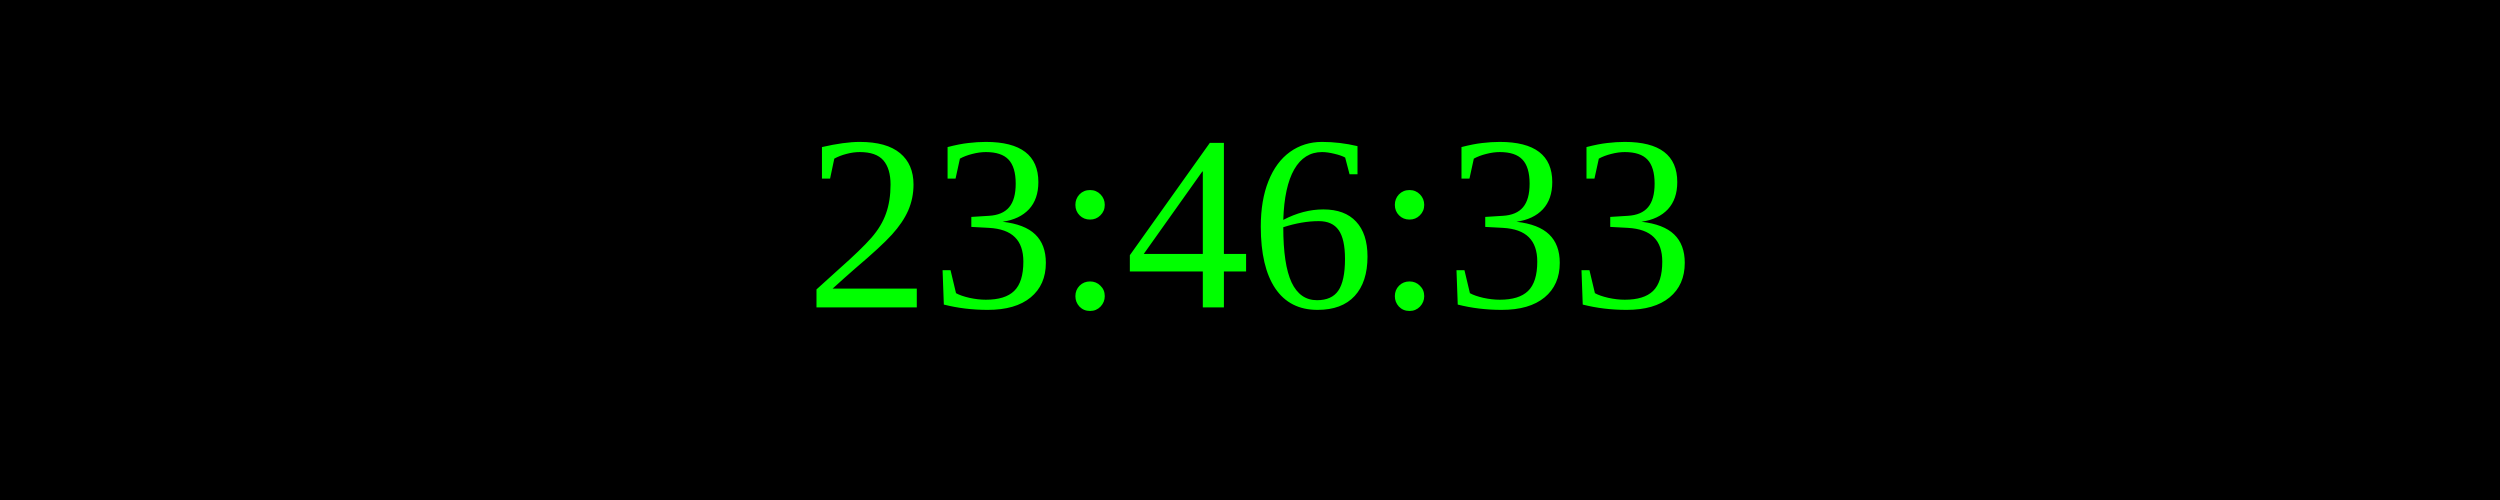
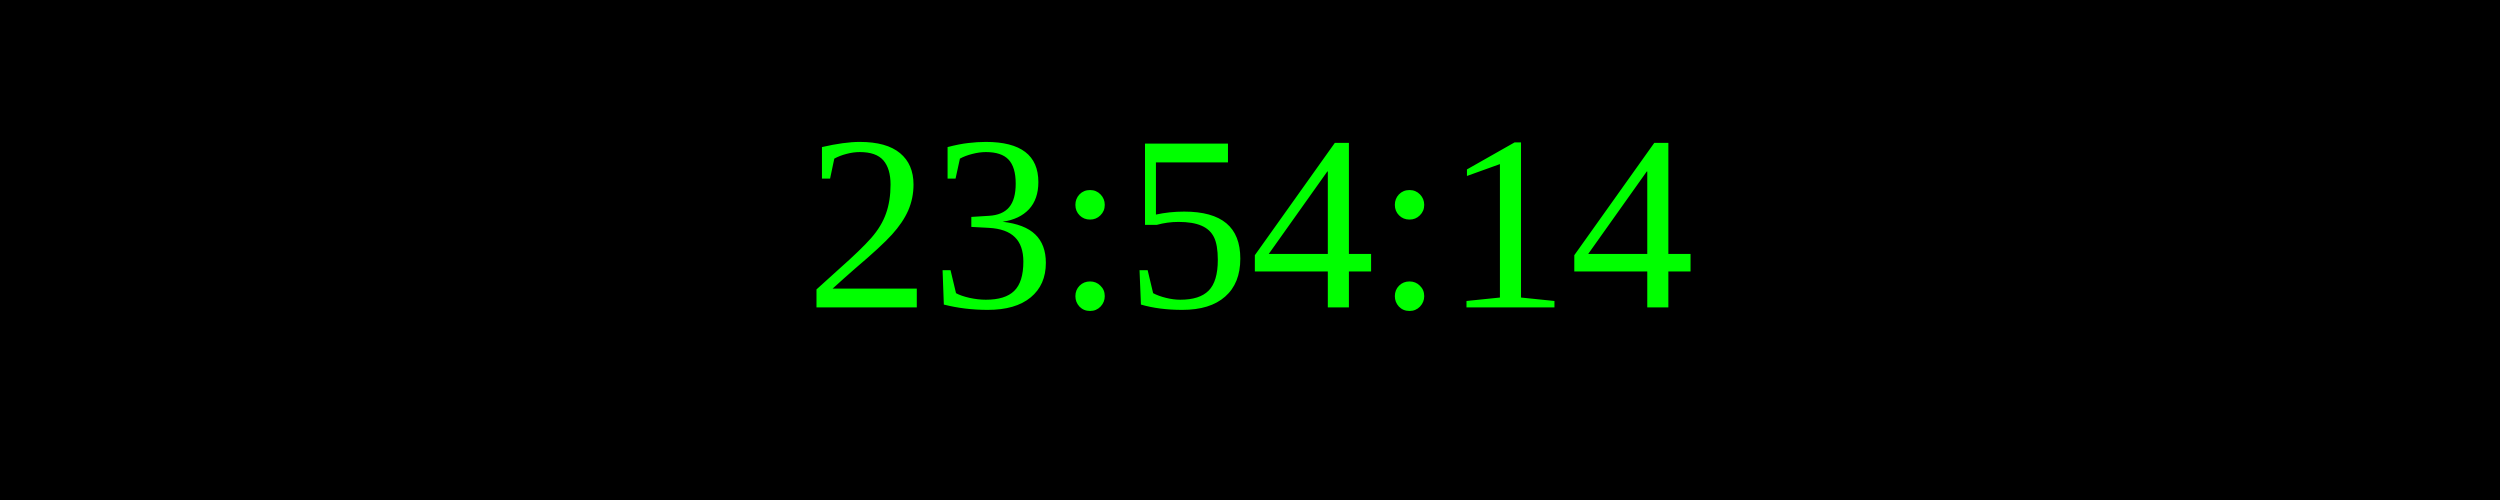
<svg xmlns="http://www.w3.org/2000/svg" width="250" height="50">
  <rect width="100%" height="100%" fill="black" />
  <text x="50%" y="50%" font-size="25" fill="lime" text-anchor="middle" dominant-baseline="middle">
- 23:46:33
+ 23:54:14
</text>
</svg>
